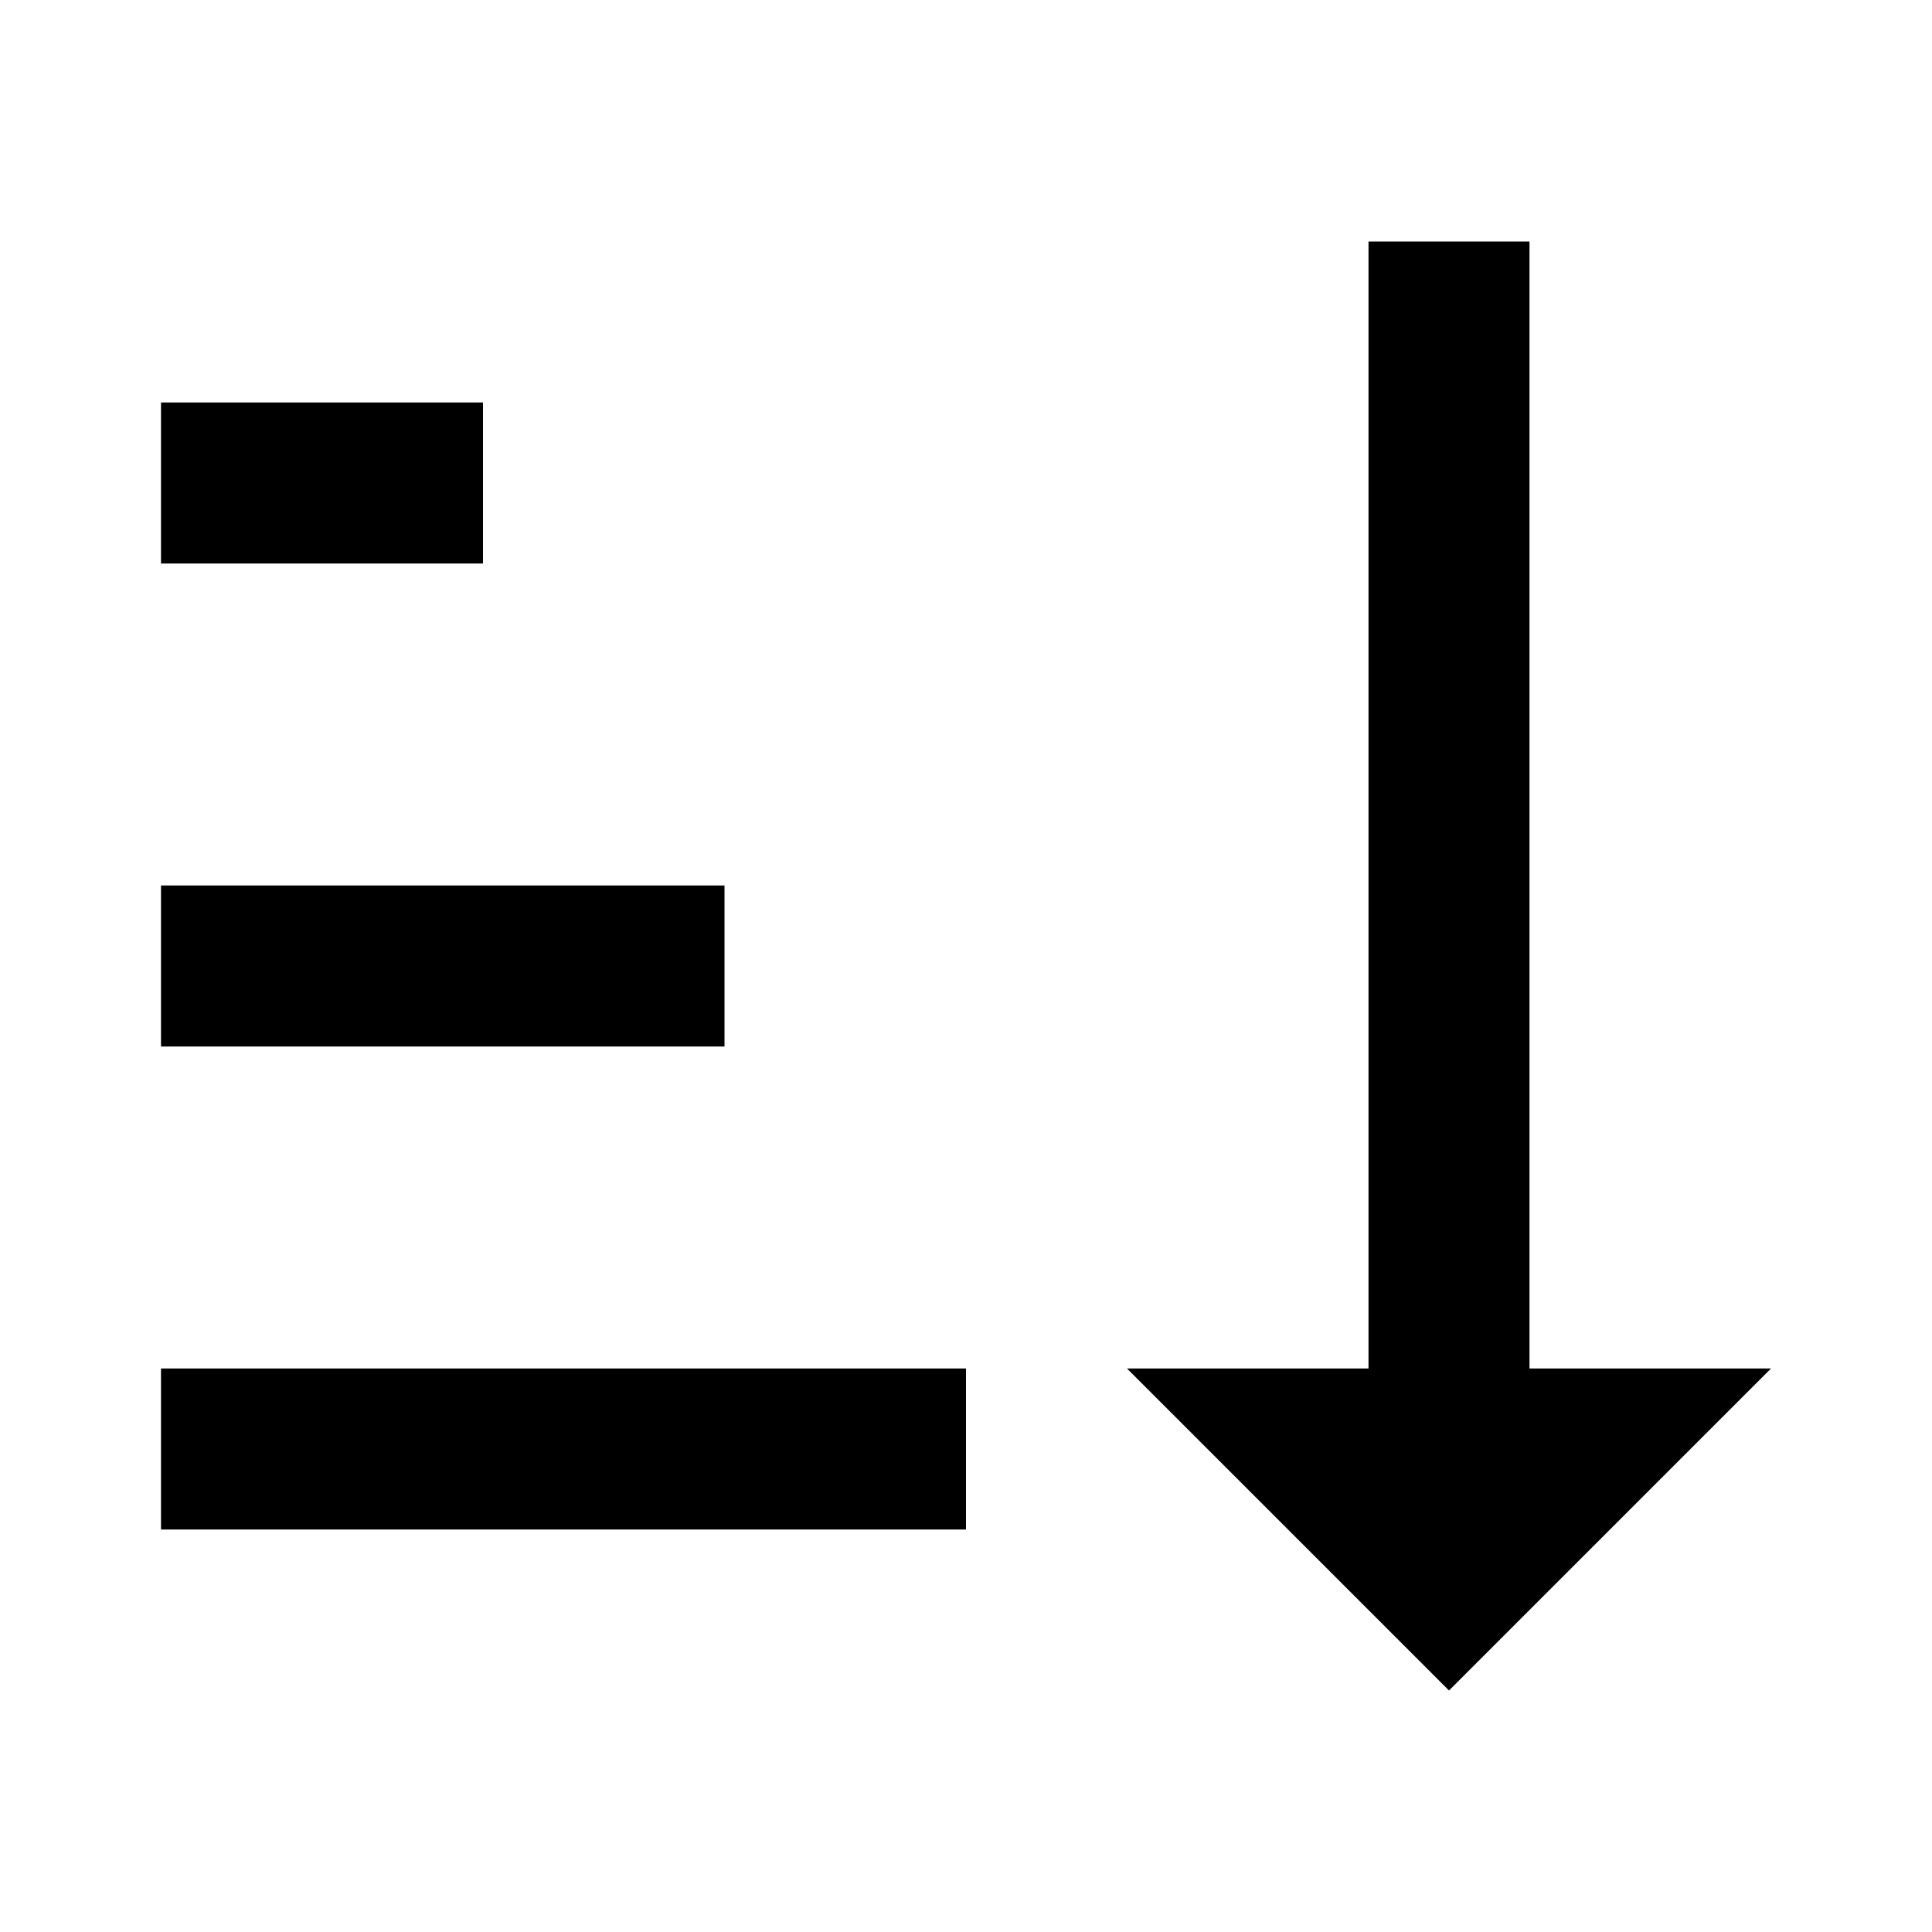
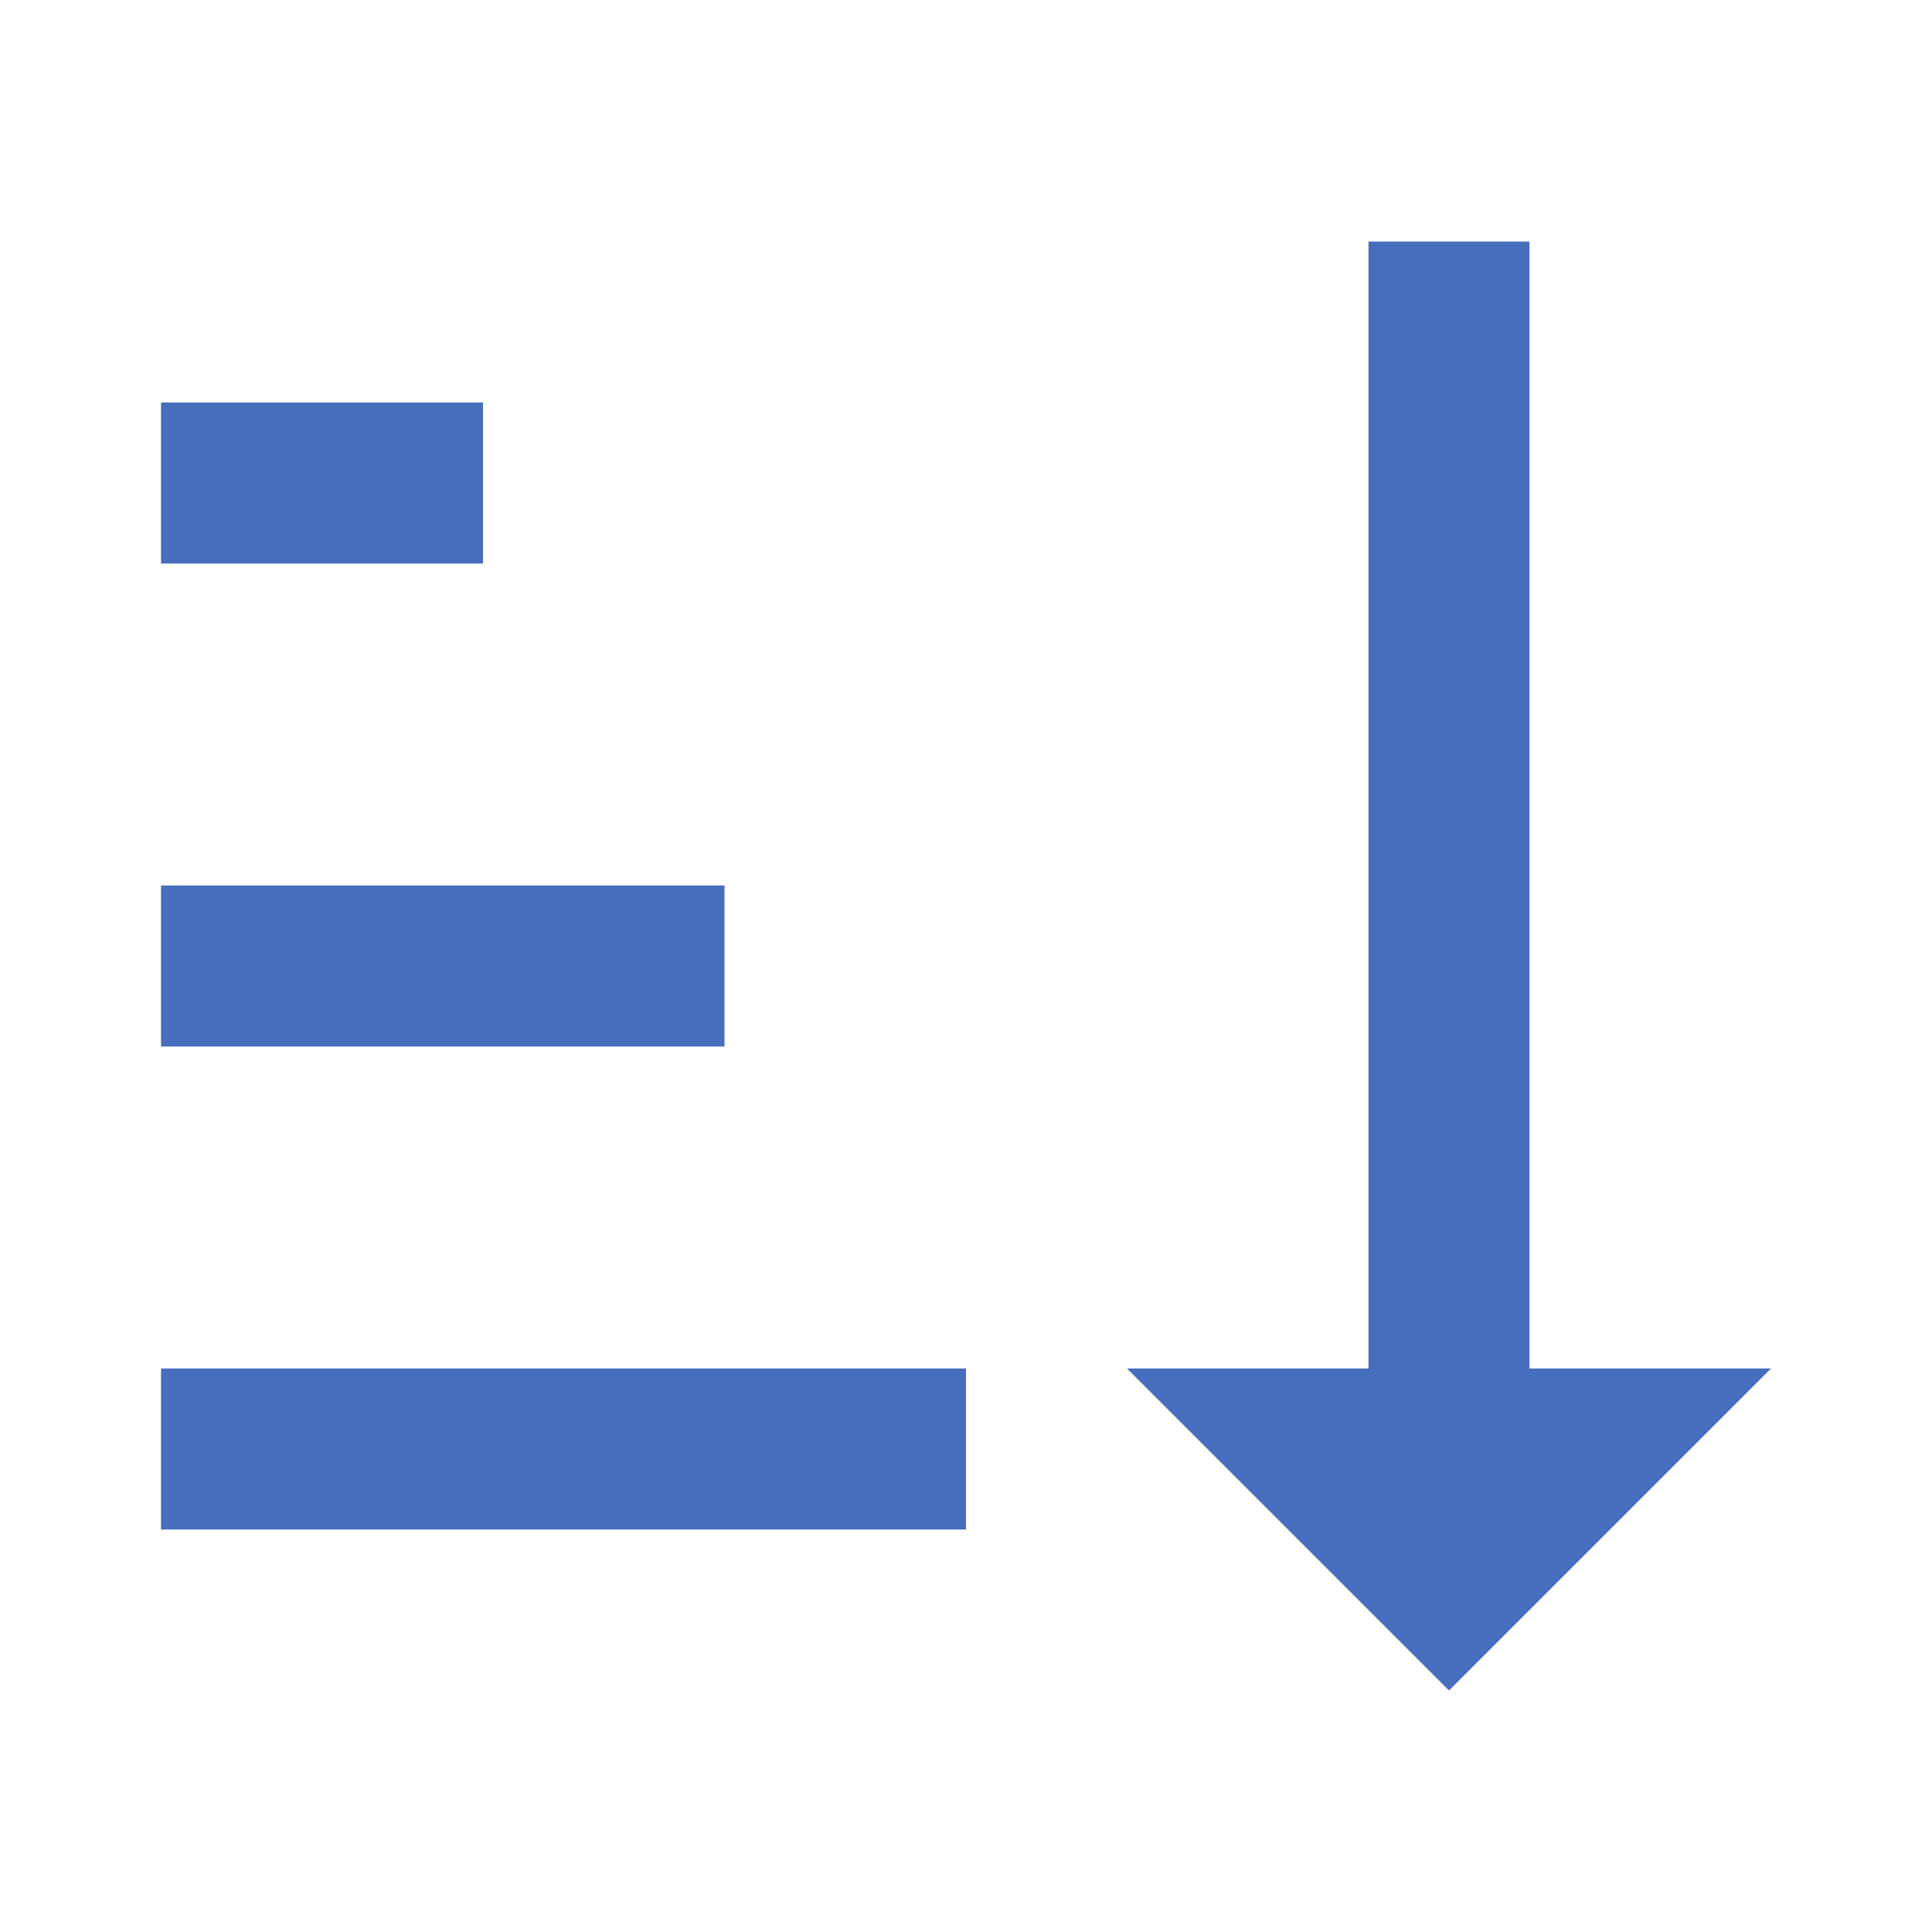
<svg xmlns="http://www.w3.org/2000/svg" width="16px" height="16px" viewBox="0 0 24 24">
-   <path d="M19 17h3l-4 4l-4-4h3V3h2M2 17h10v2H2M6 5v2H2V5m0 6h7v2H2v-2z" fill="#000000" />
+   <path d="M19 17h3l-4 4l-4-4h3V3h2M2 17h10v2H2M6 5v2H2V5m0 6h7v2H2v-2z" fill="#476DBD" />
</svg>
